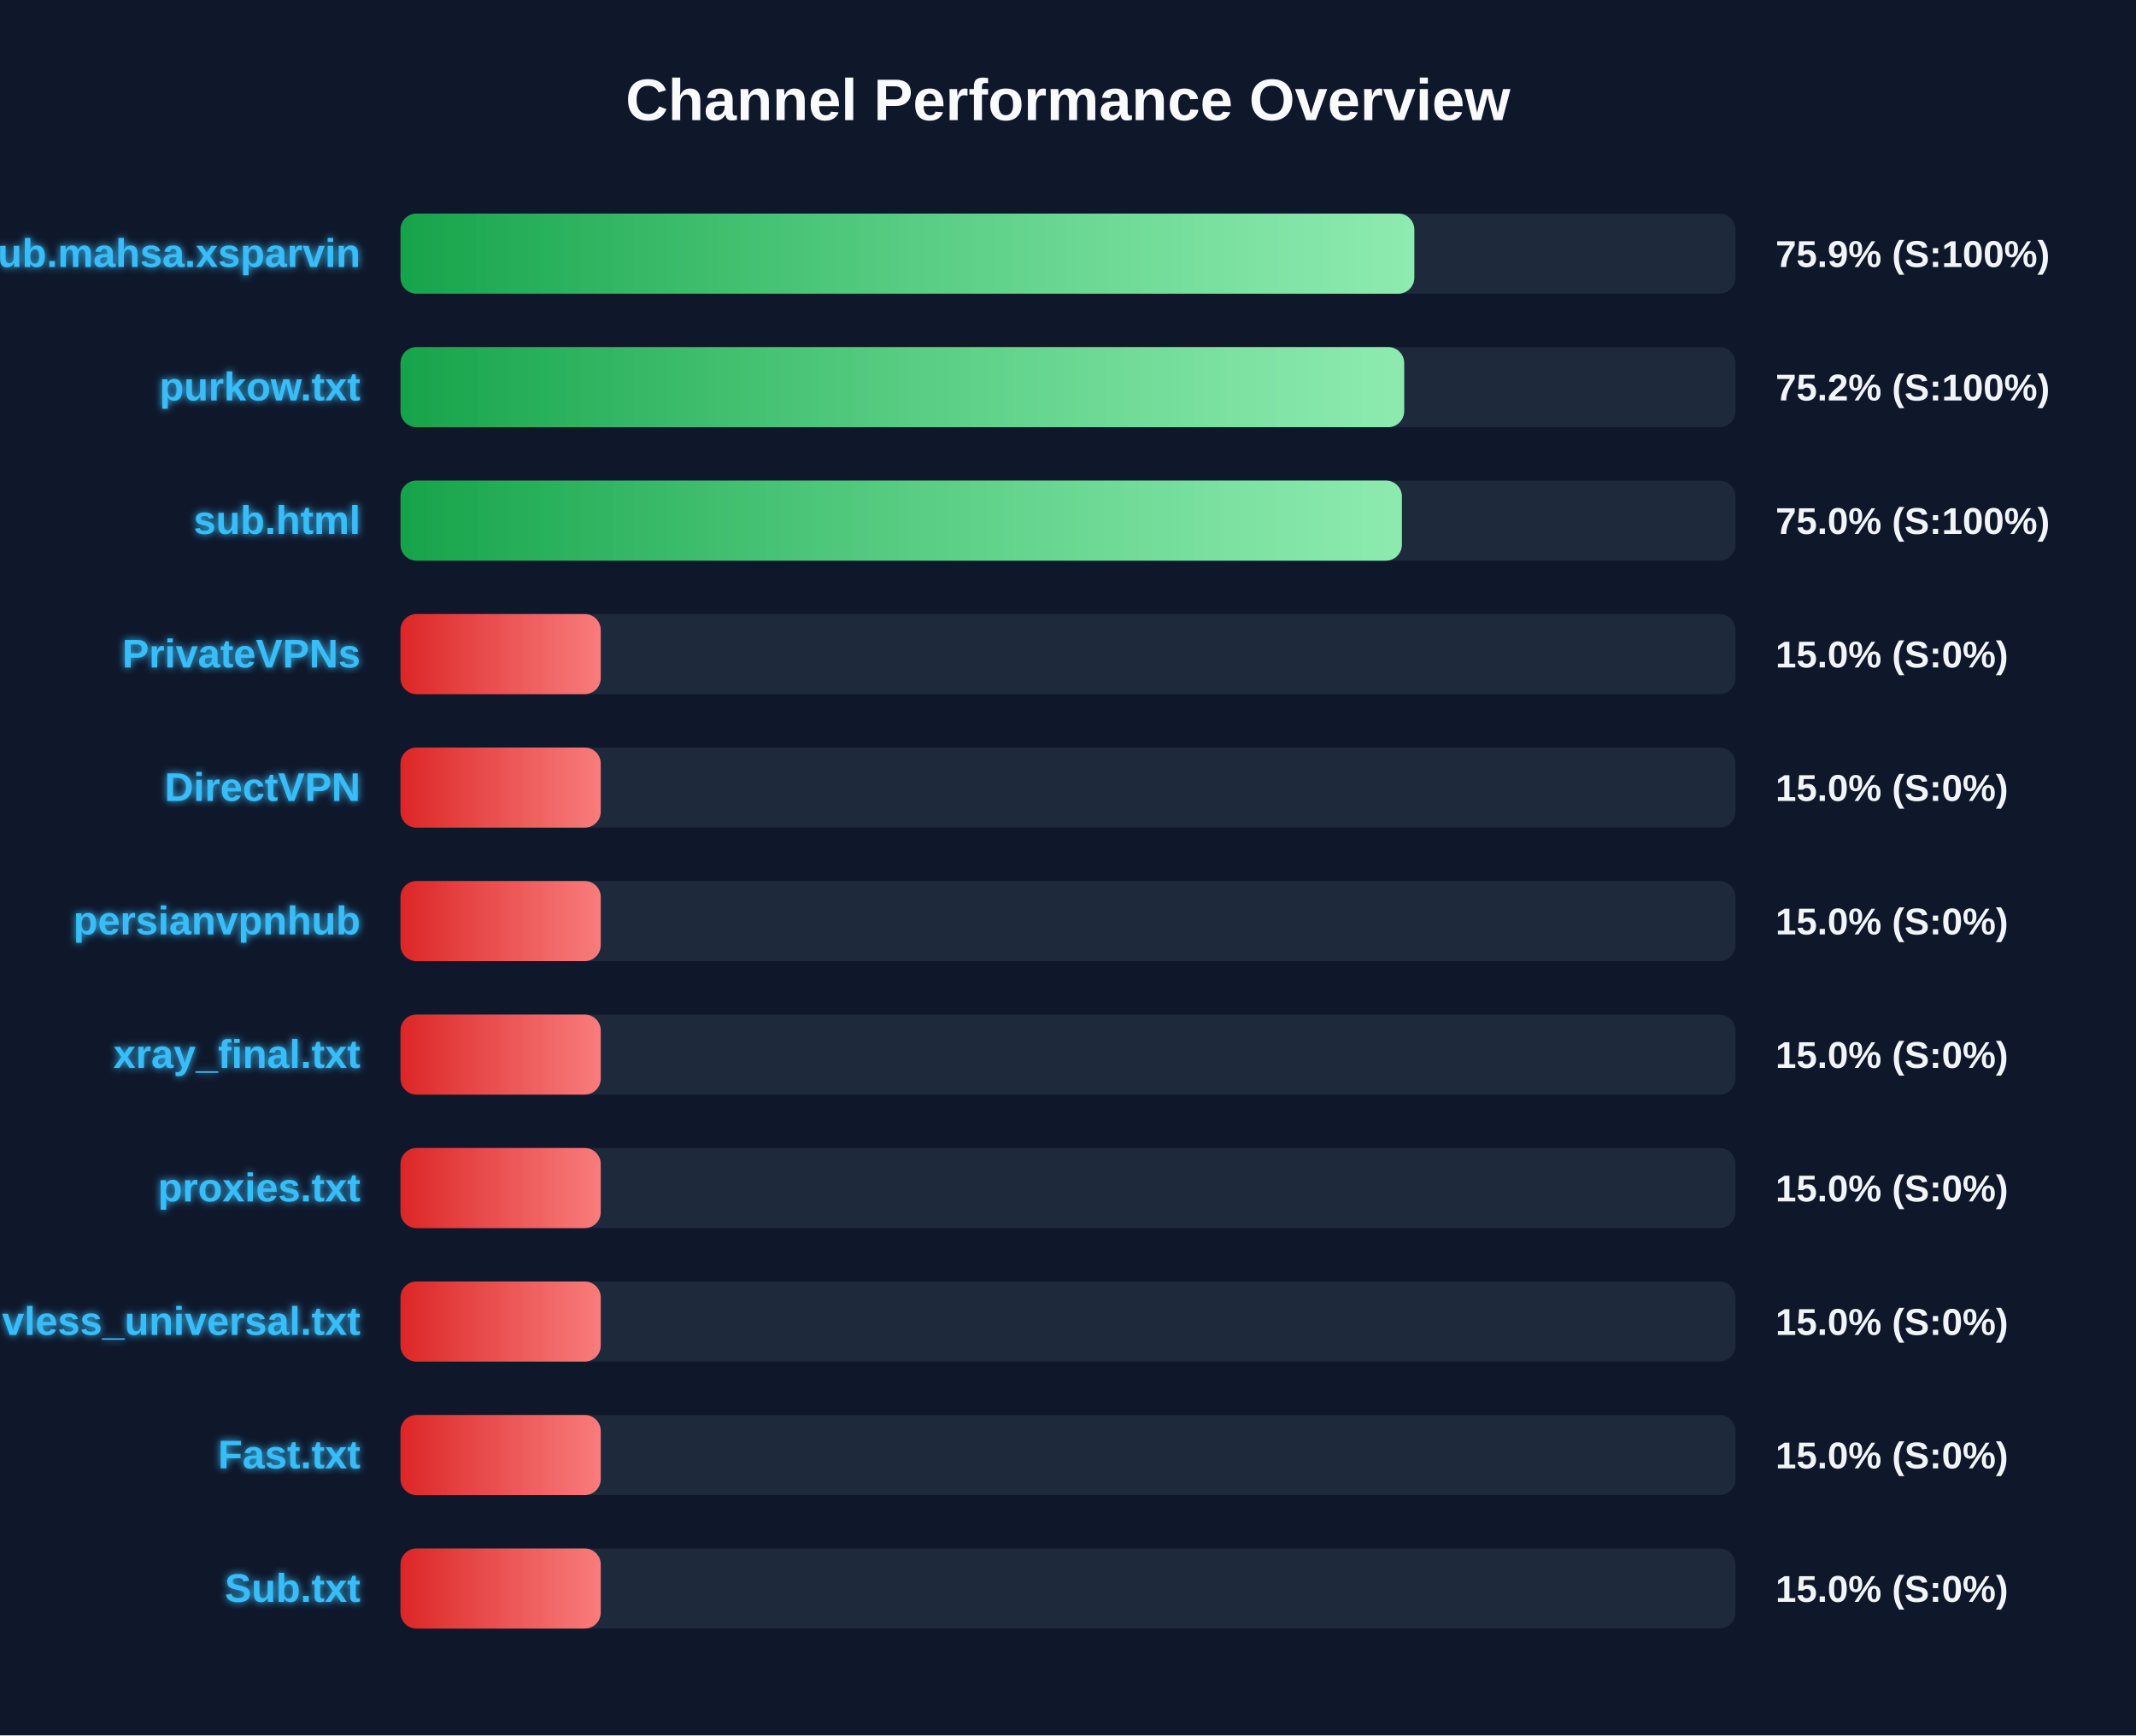
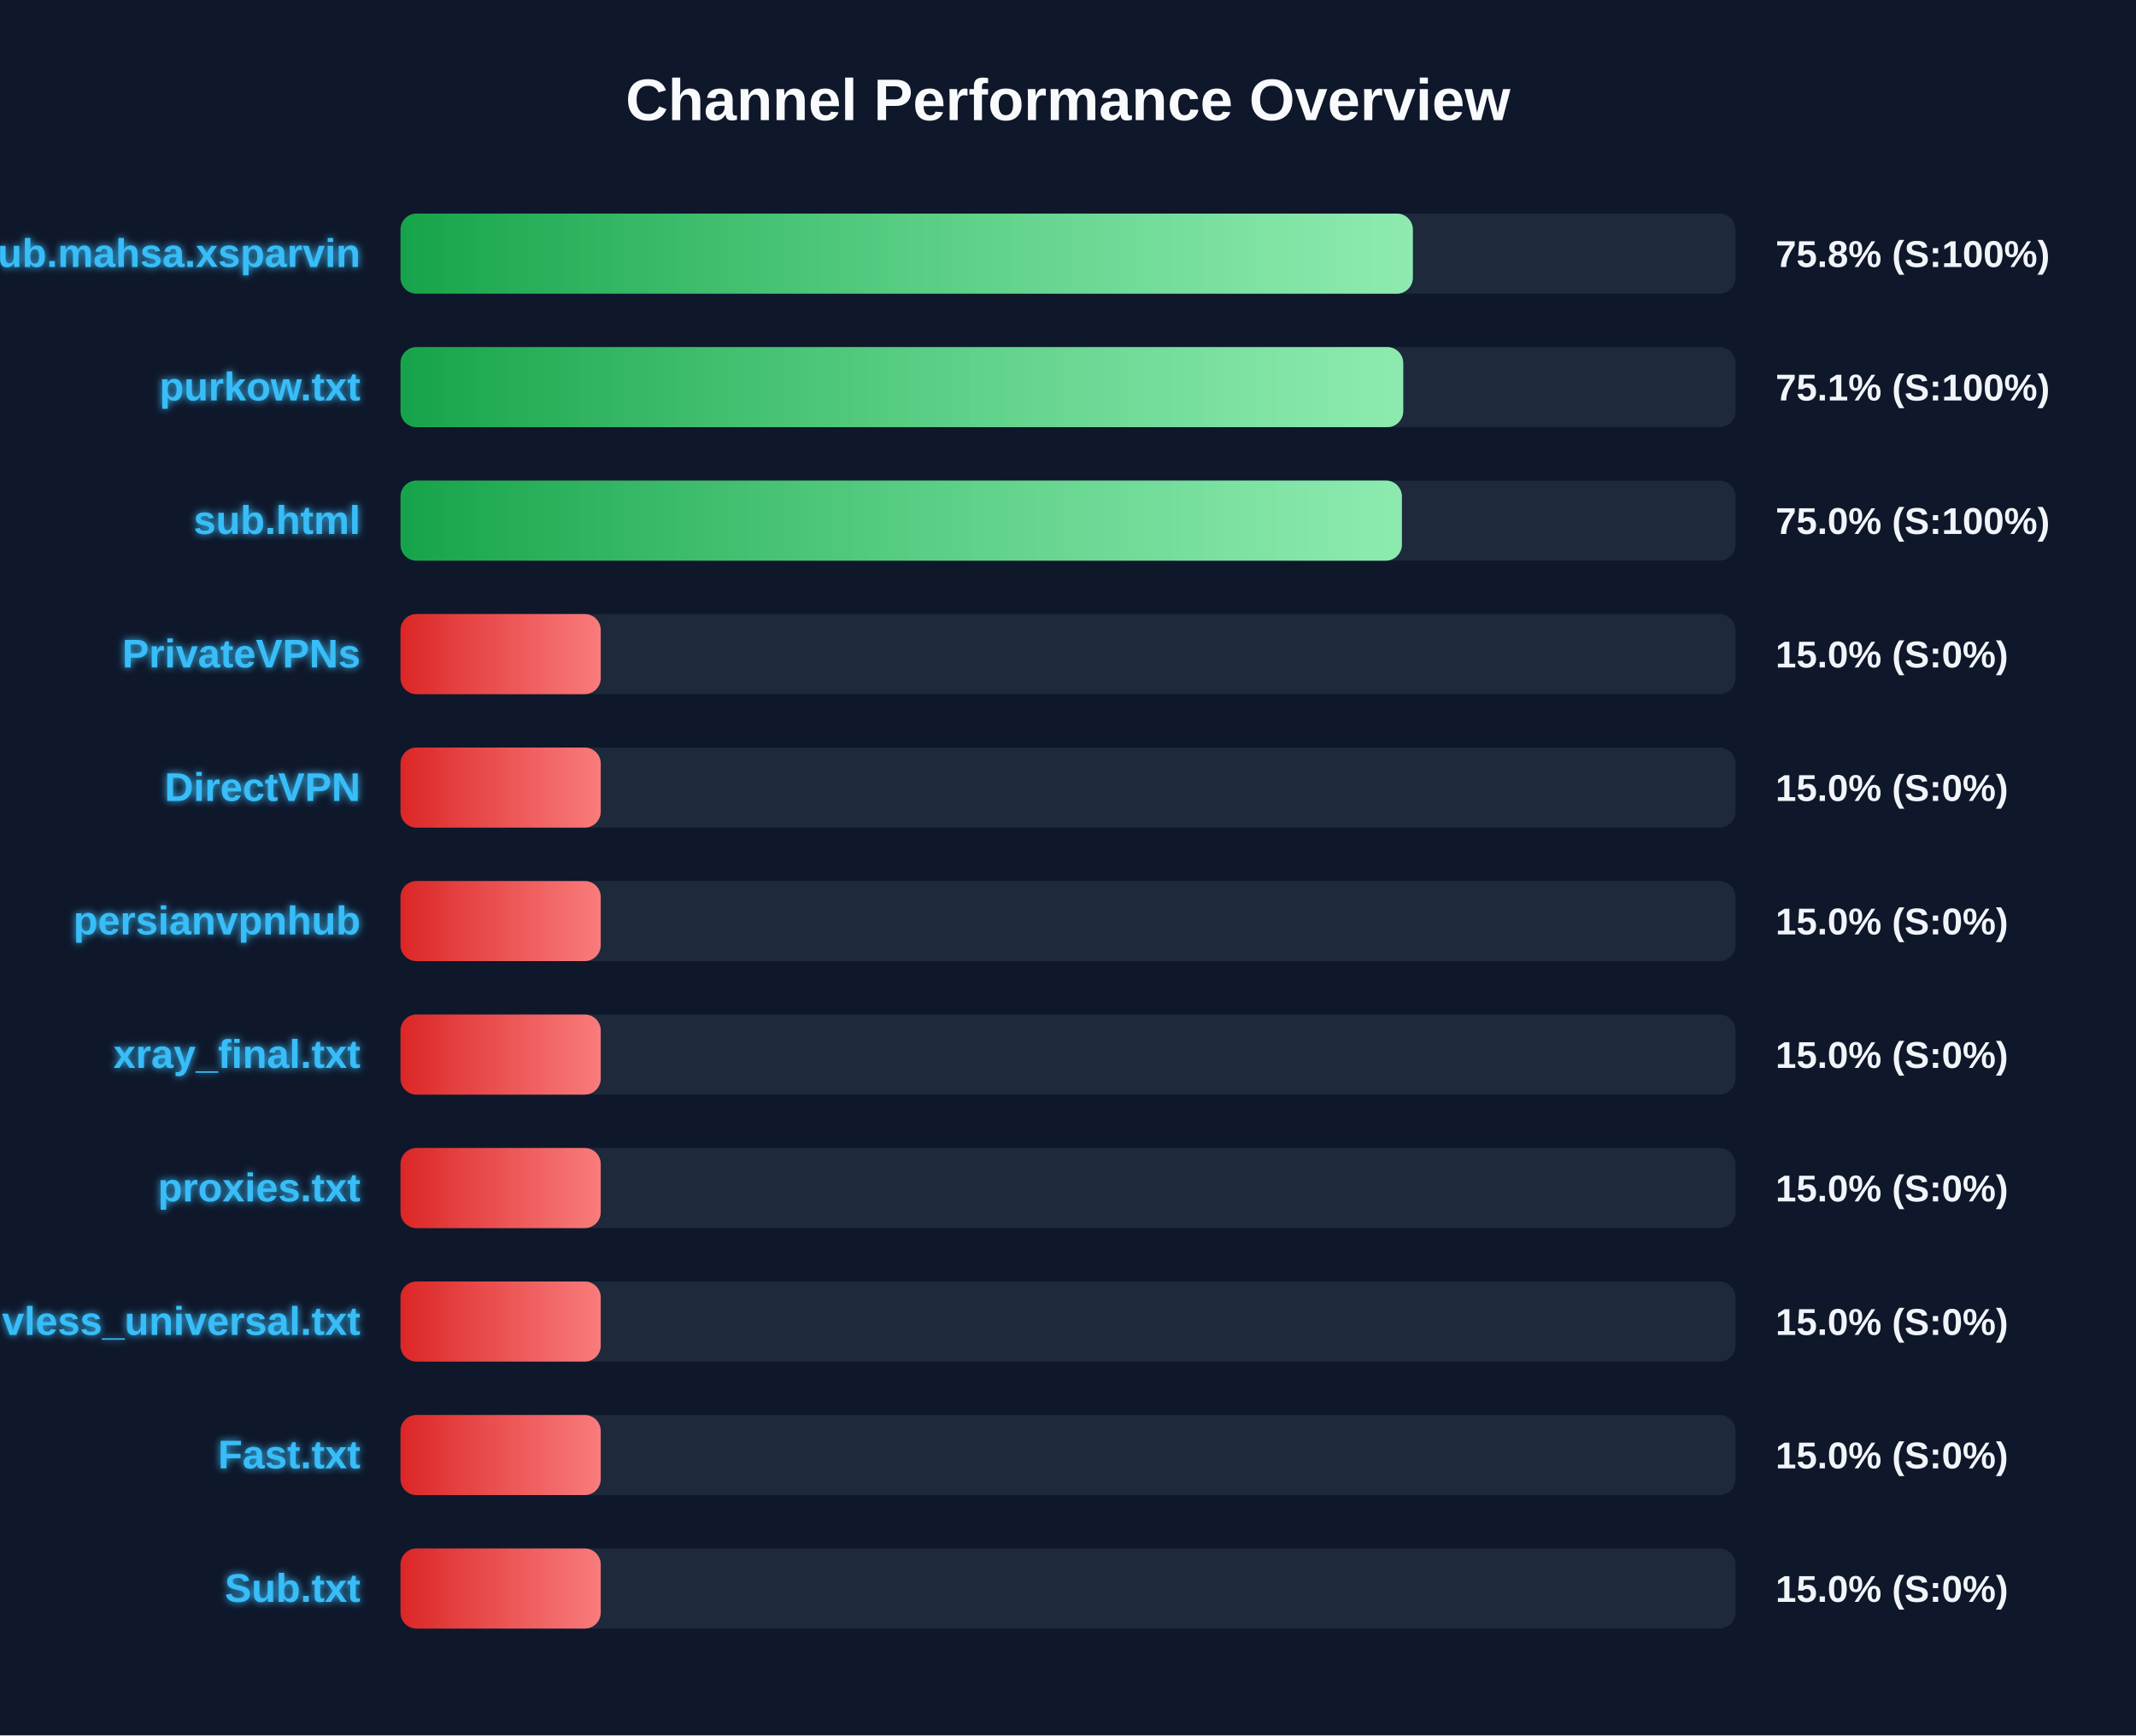
<svg xmlns="http://www.w3.org/2000/svg" width="800" height="650" version="1.1">
  <defs>
    <linearGradient id="grad-green" x1="0%" y1="0%" x2="100%" y2="0%">
      <stop offset="0%" stop-color="#16a34a" />
      <stop offset="100%" stop-color="#4ade80" />
    </linearGradient>
    <linearGradient id="grad-yellow" x1="0%" y1="0%" x2="100%" y2="0%">
      <stop offset="0%" stop-color="#ca8a04" />
      <stop offset="100%" stop-color="#fde047" />
    </linearGradient>
    <linearGradient id="grad-red" x1="0%" y1="0%" x2="100%" y2="0%">
      <stop offset="0%" stop-color="#dc2626" />
      <stop offset="100%" stop-color="#f87171" />
    </linearGradient>
    <linearGradient id="shimmer" x1="0%" y1="0%" x2="100%" y2="0%">
      <stop offset="0%" stop-color="rgba(255,255,255,0)" />
      <stop offset="50%" stop-color="rgba(255,255,255,0.4)" />
      <stop offset="100%" stop-color="rgba(255,255,255,0)" />
    </linearGradient>
    <filter id="glow" x="-20%" y="-20%" width="140%" height="140%">
      <feGaussianBlur stdDeviation="1.5" result="blur" />
      <feComposite in="SourceGraphic" in2="blur" operator="over" />
    </filter>
  </defs>
  <style>
        .bg-rect { fill: #0f172a; }
        .title { font: bold 22px 'Segoe UI', Arial, sans-serif; fill: #f8fafc; }
        .row { font: bold 15px 'Segoe UI', Arial, sans-serif; fill: #38bdf8; filter: url(#glow); }
        .score { font: bold 14px 'Segoe UI', Arial, sans-serif; fill: #f1f5f9; }
        @keyframes shimmer-anim {
            0% { transform: translateX(-100%); }
            100% { transform: translateX(200%); }
        }
        .shimmer-rect {
            animation: shimmer-anim 2.5s infinite linear;
        }
    </style>
  <rect width="100%" height="100%" class="bg-rect" />
  <text x="400" y="45" text-anchor="middle" class="title">Channel Performance Overview</text>
  <rect x="150" y="80" width="500" height="30" fill="#1e293b" rx="6" />
  <clipPath id="clip-0">
-     <rect x="150" y="80" width="379.7" height="30" rx="6" />
+     <rect x="150" y="80" width="379.15" height="30" rx="6" />
  </clipPath>
-   <rect x="150" y="80" width="379.7" height="30" fill="url(#grad-green)" rx="6" />
+   <rect x="150" y="80" width="379.15" height="30" fill="url(#grad-green)" rx="6" />
  <g clip-path="url(#clip-0)">
    <rect x="150" y="80" width="100%" height="30" fill="url(#shimmer)" class="shimmer-rect" />
  </g>
  <text x="135" y="100" text-anchor="end" class="row">Sub.mahsa.xsparvin</text>
-   <text x="665" y="100" text-anchor="start" class="score">75.9% (S:100%)</text>
+   <text x="665" y="100" text-anchor="start" class="score">75.8% (S:100%)</text>
  <rect x="150" y="130" width="500" height="30" fill="#1e293b" rx="6" />
  <clipPath id="clip-1">
-     <rect x="150" y="130" width="375.9" height="30" rx="6" />
+     <rect x="150" y="130" width="375.55" height="30" rx="6" />
  </clipPath>
-   <rect x="150" y="130" width="375.9" height="30" fill="url(#grad-green)" rx="6" />
+   <rect x="150" y="130" width="375.55" height="30" fill="url(#grad-green)" rx="6" />
  <g clip-path="url(#clip-1)">
    <rect x="150" y="130" width="100%" height="30" fill="url(#shimmer)" class="shimmer-rect" />
  </g>
  <text x="135" y="150" text-anchor="end" class="row">purkow.txt</text>
-   <text x="665" y="150" text-anchor="start" class="score">75.2% (S:100%)</text>
+   <text x="665" y="150" text-anchor="start" class="score">75.1% (S:100%)</text>
  <rect x="150" y="180" width="500" height="30" fill="#1e293b" rx="6" />
  <clipPath id="clip-2">
    <rect x="150" y="180" width="375.05" height="30" rx="6" />
  </clipPath>
  <rect x="150" y="180" width="375.05" height="30" fill="url(#grad-green)" rx="6" />
  <g clip-path="url(#clip-2)">
    <rect x="150" y="180" width="100%" height="30" fill="url(#shimmer)" class="shimmer-rect" />
  </g>
  <text x="135" y="200" text-anchor="end" class="row">sub.html</text>
  <text x="665" y="200" text-anchor="start" class="score">75.0% (S:100%)</text>
  <rect x="150" y="230" width="500" height="30" fill="#1e293b" rx="6" />
  <clipPath id="clip-3">
    <rect x="150" y="230" width="75.0" height="30" rx="6" />
  </clipPath>
  <rect x="150" y="230" width="75.0" height="30" fill="url(#grad-red)" rx="6" />
  <g clip-path="url(#clip-3)">
    <rect x="150" y="230" width="100%" height="30" fill="url(#shimmer)" class="shimmer-rect" />
  </g>
  <text x="135" y="250" text-anchor="end" class="row">PrivateVPNs</text>
  <text x="665" y="250" text-anchor="start" class="score">15.0% (S:0%)</text>
  <rect x="150" y="280" width="500" height="30" fill="#1e293b" rx="6" />
  <clipPath id="clip-4">
    <rect x="150" y="280" width="75.0" height="30" rx="6" />
  </clipPath>
  <rect x="150" y="280" width="75.0" height="30" fill="url(#grad-red)" rx="6" />
  <g clip-path="url(#clip-4)">
    <rect x="150" y="280" width="100%" height="30" fill="url(#shimmer)" class="shimmer-rect" />
  </g>
  <text x="135" y="300" text-anchor="end" class="row">DirectVPN</text>
  <text x="665" y="300" text-anchor="start" class="score">15.0% (S:0%)</text>
  <rect x="150" y="330" width="500" height="30" fill="#1e293b" rx="6" />
  <clipPath id="clip-5">
    <rect x="150" y="330" width="75.0" height="30" rx="6" />
  </clipPath>
  <rect x="150" y="330" width="75.0" height="30" fill="url(#grad-red)" rx="6" />
  <g clip-path="url(#clip-5)">
    <rect x="150" y="330" width="100%" height="30" fill="url(#shimmer)" class="shimmer-rect" />
  </g>
  <text x="135" y="350" text-anchor="end" class="row">persianvpnhub</text>
  <text x="665" y="350" text-anchor="start" class="score">15.0% (S:0%)</text>
  <rect x="150" y="380" width="500" height="30" fill="#1e293b" rx="6" />
  <clipPath id="clip-6">
    <rect x="150" y="380" width="75.0" height="30" rx="6" />
  </clipPath>
  <rect x="150" y="380" width="75.0" height="30" fill="url(#grad-red)" rx="6" />
  <g clip-path="url(#clip-6)">
    <rect x="150" y="380" width="100%" height="30" fill="url(#shimmer)" class="shimmer-rect" />
  </g>
  <text x="135" y="400" text-anchor="end" class="row">xray_final.txt</text>
  <text x="665" y="400" text-anchor="start" class="score">15.0% (S:0%)</text>
  <rect x="150" y="430" width="500" height="30" fill="#1e293b" rx="6" />
  <clipPath id="clip-7">
    <rect x="150" y="430" width="75.0" height="30" rx="6" />
  </clipPath>
  <rect x="150" y="430" width="75.0" height="30" fill="url(#grad-red)" rx="6" />
  <g clip-path="url(#clip-7)">
    <rect x="150" y="430" width="100%" height="30" fill="url(#shimmer)" class="shimmer-rect" />
  </g>
  <text x="135" y="450" text-anchor="end" class="row">proxies.txt</text>
  <text x="665" y="450" text-anchor="start" class="score">15.0% (S:0%)</text>
  <rect x="150" y="480" width="500" height="30" fill="#1e293b" rx="6" />
  <clipPath id="clip-8">
    <rect x="150" y="480" width="75.0" height="30" rx="6" />
  </clipPath>
  <rect x="150" y="480" width="75.0" height="30" fill="url(#grad-red)" rx="6" />
  <g clip-path="url(#clip-8)">
    <rect x="150" y="480" width="100%" height="30" fill="url(#shimmer)" class="shimmer-rect" />
  </g>
  <text x="135" y="500" text-anchor="end" class="row">vless_universal.txt</text>
  <text x="665" y="500" text-anchor="start" class="score">15.0% (S:0%)</text>
  <rect x="150" y="530" width="500" height="30" fill="#1e293b" rx="6" />
  <clipPath id="clip-9">
    <rect x="150" y="530" width="75.0" height="30" rx="6" />
  </clipPath>
  <rect x="150" y="530" width="75.0" height="30" fill="url(#grad-red)" rx="6" />
  <g clip-path="url(#clip-9)">
    <rect x="150" y="530" width="100%" height="30" fill="url(#shimmer)" class="shimmer-rect" />
  </g>
  <text x="135" y="550" text-anchor="end" class="row">Fast.txt</text>
  <text x="665" y="550" text-anchor="start" class="score">15.0% (S:0%)</text>
  <rect x="150" y="580" width="500" height="30" fill="#1e293b" rx="6" />
  <clipPath id="clip-10">
    <rect x="150" y="580" width="75.0" height="30" rx="6" />
  </clipPath>
  <rect x="150" y="580" width="75.0" height="30" fill="url(#grad-red)" rx="6" />
  <g clip-path="url(#clip-10)">
    <rect x="150" y="580" width="100%" height="30" fill="url(#shimmer)" class="shimmer-rect" />
  </g>
  <text x="135" y="600" text-anchor="end" class="row">Sub.txt</text>
  <text x="665" y="600" text-anchor="start" class="score">15.0% (S:0%)</text>
</svg>
